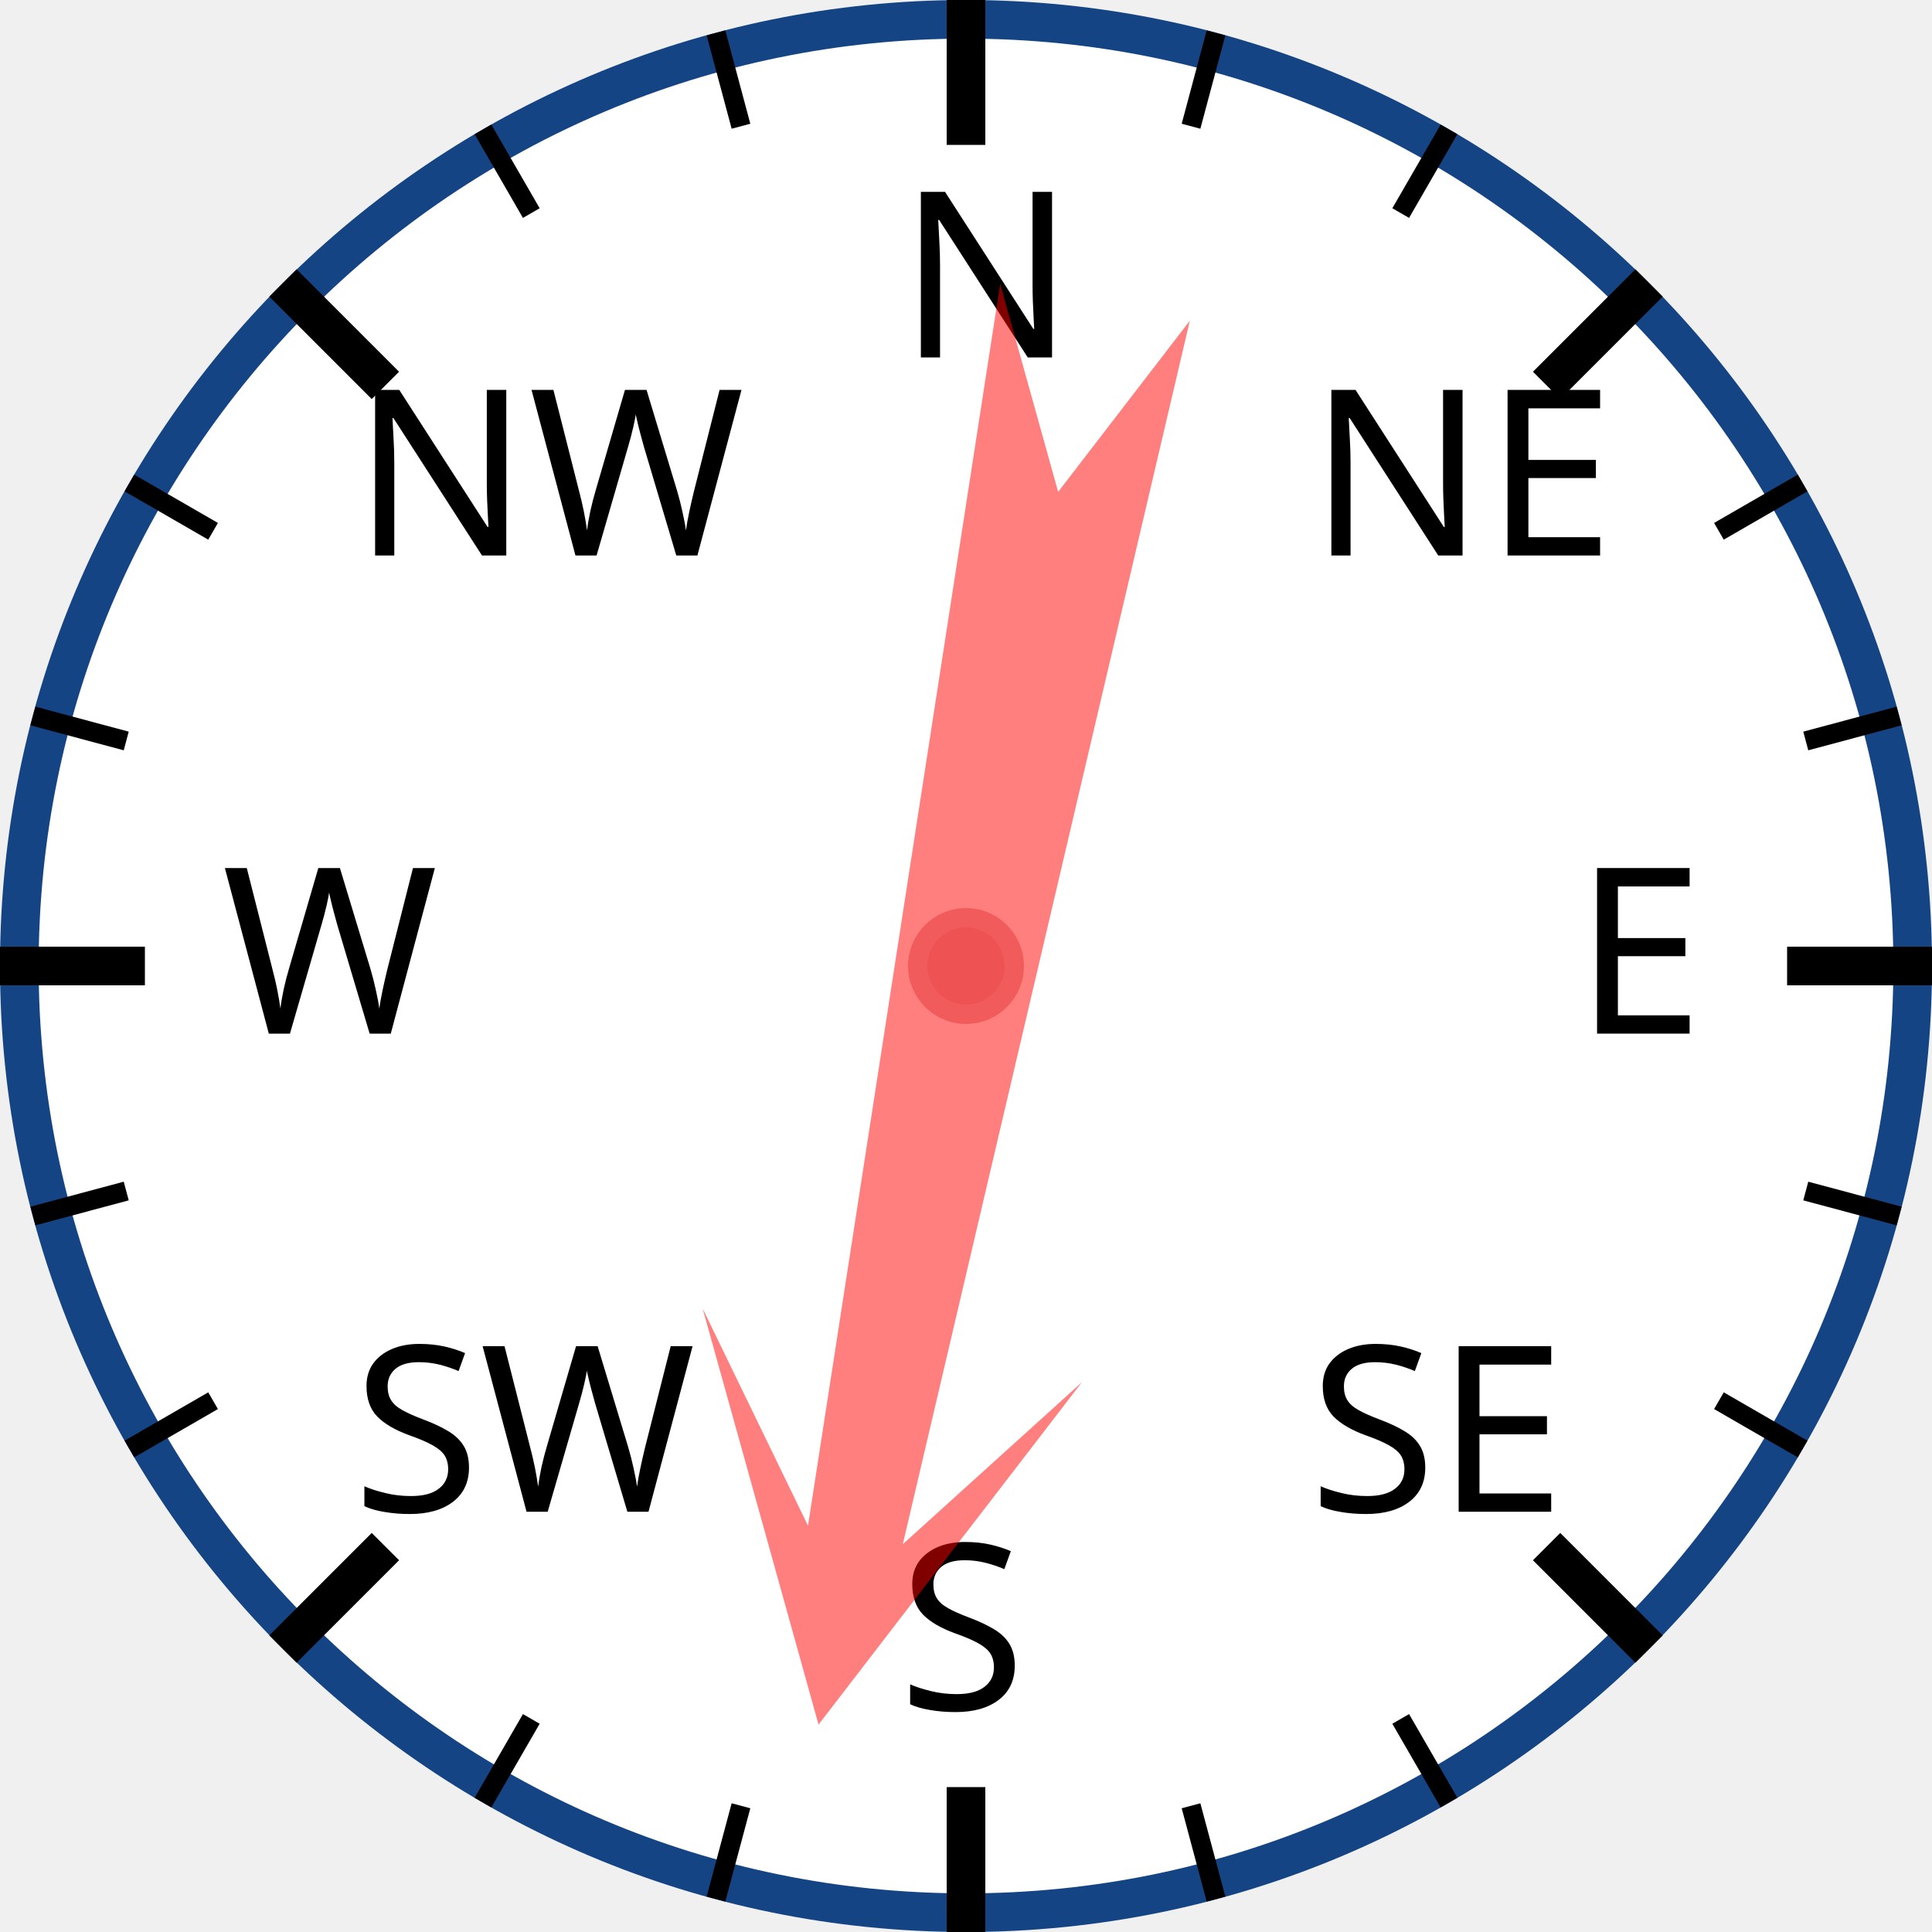
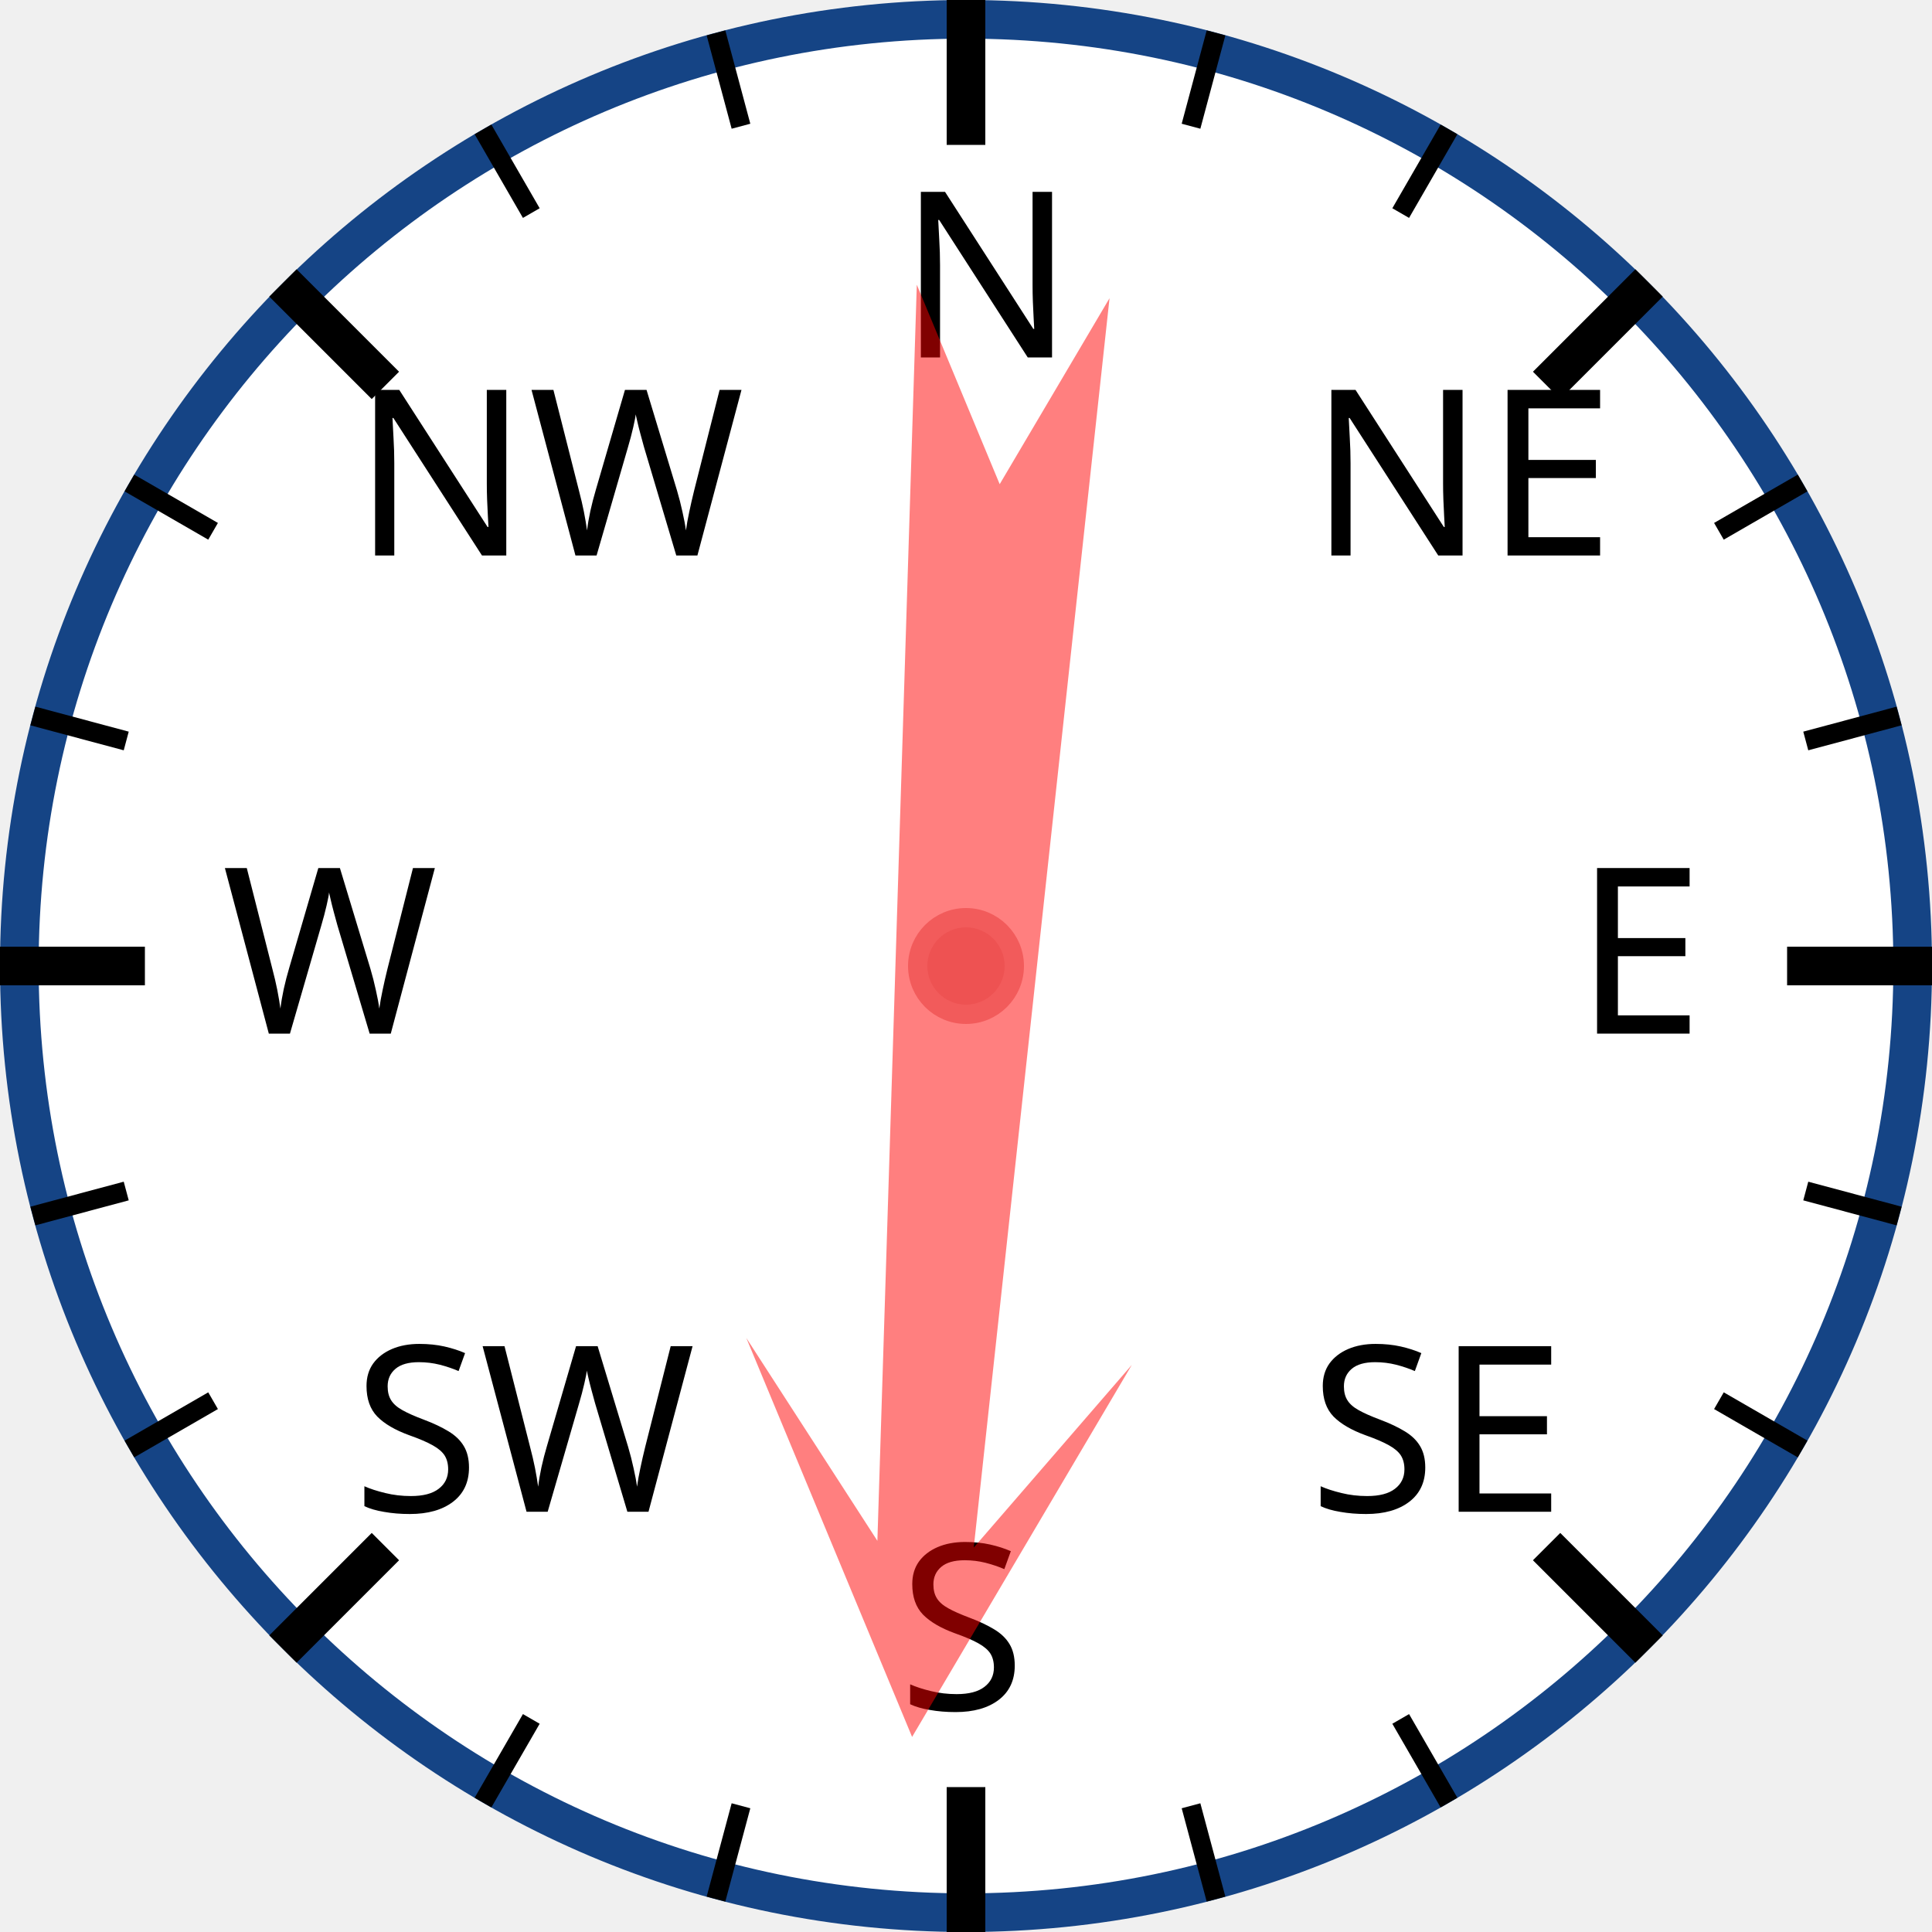
<svg xmlns="http://www.w3.org/2000/svg" width="120px" height="120px" viewBox="0 0 200 200">
  <circle cx="100" cy="100" r="98" style="fill: white; stroke: #154485; stroke-width: 4;" />
  <text x="93.0" y="37.0" style="font-family: sans-serif; font-size: 18pt;">N</text>
  <line x1="100.0" y1="0.0" x2="100.0" y2="15.0" style="stroke: black; stroke-width: 4;" />
  <line x1="74.118" y1="3.407" x2="76.706" y2="13.067" style="stroke: black; stroke-width: 2;" />
  <line x1="50" y1="13.397" x2="55" y2="22.058" style="stroke: black; stroke-width: 2;" />
  <text x="36.503" y="57.503" style="font-family: sans-serif; font-size: 18pt;">NW</text>
  <line x1="29.289" y1="29.289" x2="39.896" y2="39.896" style="stroke: black; stroke-width: 4;" />
  <line x1="13.397" y1="50" x2="22.058" y2="55" style="stroke: black; stroke-width: 2;" />
  <line x1="3.407" y1="74.118" x2="13.067" y2="76.706" style="stroke: black; stroke-width: 2;" />
  <text x="23.0" y="107.0" style="font-family: sans-serif; font-size: 18pt;">W</text>
  <line x1="0.0" y1="100.0" x2="15.0" y2="100.0" style="stroke: black; stroke-width: 4;" />
  <line x1="3.407" y1="125.882" x2="13.067" y2="123.294" style="stroke: black; stroke-width: 2;" />
  <line x1="13.397" y1="150" x2="22.058" y2="145" style="stroke: black; stroke-width: 2;" />
  <text x="36.503" y="156.497" style="font-family: sans-serif; font-size: 18pt;">SW</text>
  <line x1="29.289" y1="170.711" x2="39.896" y2="160.104" style="stroke: black; stroke-width: 4;" />
  <line x1="50" y1="186.603" x2="55" y2="177.942" style="stroke: black; stroke-width: 2;" />
  <line x1="74.118" y1="196.593" x2="76.706" y2="186.933" style="stroke: black; stroke-width: 2;" />
  <text x="93" y="177.0" style="font-family: sans-serif; font-size: 18pt;">S</text>
  <line x1="100" y1="200.0" x2="100" y2="185.0" style="stroke: black; stroke-width: 4;" />
  <line x1="125.882" y1="196.593" x2="123.294" y2="186.933" style="stroke: black; stroke-width: 2;" />
  <line x1="150.0" y1="186.603" x2="145.0" y2="177.942" style="stroke: black; stroke-width: 2;" />
  <text x="135.497" y="156.497" style="font-family: sans-serif; font-size: 18pt;">SE</text>
  <line x1="170.711" y1="170.711" x2="160.104" y2="160.104" style="stroke: black; stroke-width: 4;" />
  <line x1="186.603" y1="150" x2="177.942" y2="145" style="stroke: black; stroke-width: 2;" />
  <line x1="196.593" y1="125.882" x2="186.933" y2="123.294" style="stroke: black; stroke-width: 2;" />
  <text x="163.0" y="107" style="font-family: sans-serif; font-size: 18pt;">E</text>
  <line x1="200.0" y1="100" x2="185.0" y2="100" style="stroke: black; stroke-width: 4;" />
  <line x1="196.593" y1="74.118" x2="186.933" y2="76.706" style="stroke: black; stroke-width: 2;" />
  <line x1="186.603" y1="50" x2="177.942" y2="55" style="stroke: black; stroke-width: 2;" />
  <text x="135.497" y="57.503" style="font-family: sans-serif; font-size: 18pt;">NE</text>
  <line x1="170.711" y1="29.289" x2="160.104" y2="39.896" style="stroke: black; stroke-width: 4;" />
  <line x1="150" y1="13.397" x2="145" y2="22.058" style="stroke: black; stroke-width: 2;" />
  <line x1="125.882" y1="3.407" x2="123.294" y2="13.067" style="stroke: black; stroke-width: 2;" />
-   <polygon points="100 20 120 60 105 40 110 170 100 150 90 170 95 40 80 60" style="fill: red; fill-opacity: 0.5;" transform="rotate(191,100,100)" />
+   <polygon points="100 20 120 60 105 40 110 170 100 150 90 170 95 40 80 60" style="fill: red; fill-opacity: 0.5;" transform="rotate(184,100,100)" />
  <circle cx="100" cy="100" r="5" style="fill: #EE5252; stroke: #F25B5B; stroke-width: 2;" />
</svg>
